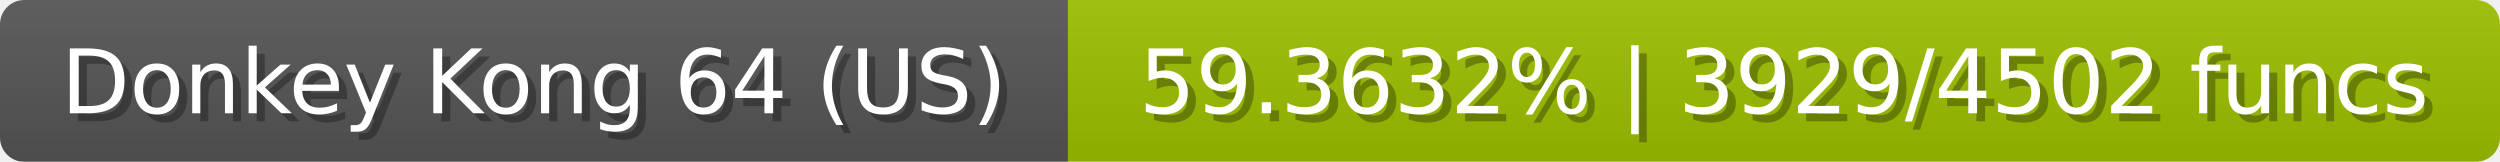
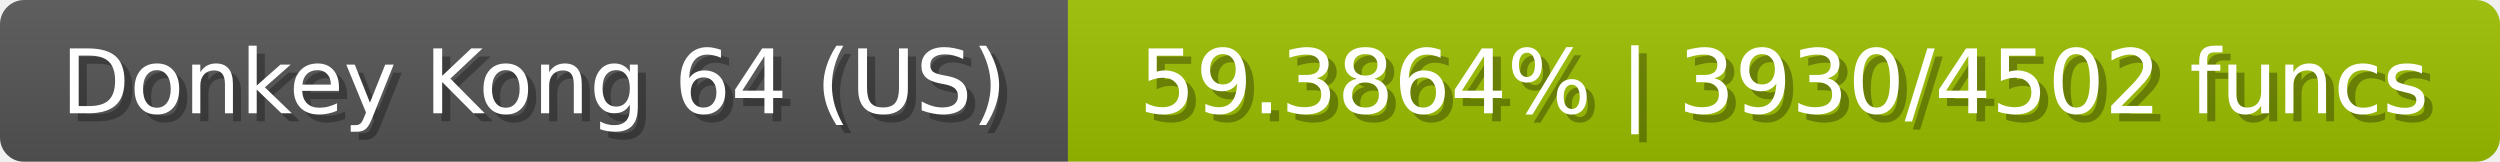
<svg xmlns="http://www.w3.org/2000/svg" width="309" height="20">
  <linearGradient id="b" x2="0" y2="100%">
    <stop offset="0" stop-color="#bbb" stop-opacity=".1" />
    <stop offset="1" stop-opacity=".1" />
  </linearGradient>
  <mask id="anybadge_23">
    <rect width="309" height="20" rx="3" fill="#fff" />
  </mask>
  <g mask="url(#anybadge_23)">
    <path fill="#555" d="M0 0h132v20H0z" />
    <path fill="#9cc000" d="M132 0h177v20H132z" />
    <path fill="url(#b)" d="M0 0h309v20H0z" />
  </g>
  <g fill="#fff" text-anchor="middle" font-family="DejaVu Sans,Verdana,Geneva,sans-serif" font-size="11">
    <text x="67.0" y="15" fill="#010101" fill-opacity=".3">Donkey Kong 64 (US)</text>
    <text x="66.0" y="14">Donkey Kong 64 (US)</text>
  </g>
  <g fill="#fff" text-anchor="middle" font-family="DejaVu Sans,Verdana,Geneva,sans-serif" font-size="11">
-     <text x="221.5" y="15" fill="#010101" fill-opacity=".3">59.3632% | 3929/4502 funcs</text>
-     <text x="220.5" y="14">59.3632% | 3929/4502 funcs</text>
+     <text x="221.5" y="15" fill="#010101" fill-opacity=".3">59.3864% | 3930/4502 funcs</text>
+     <text x="220.5" y="14">59.3864% | 3930/4502 funcs</text>
  </g>
</svg>
